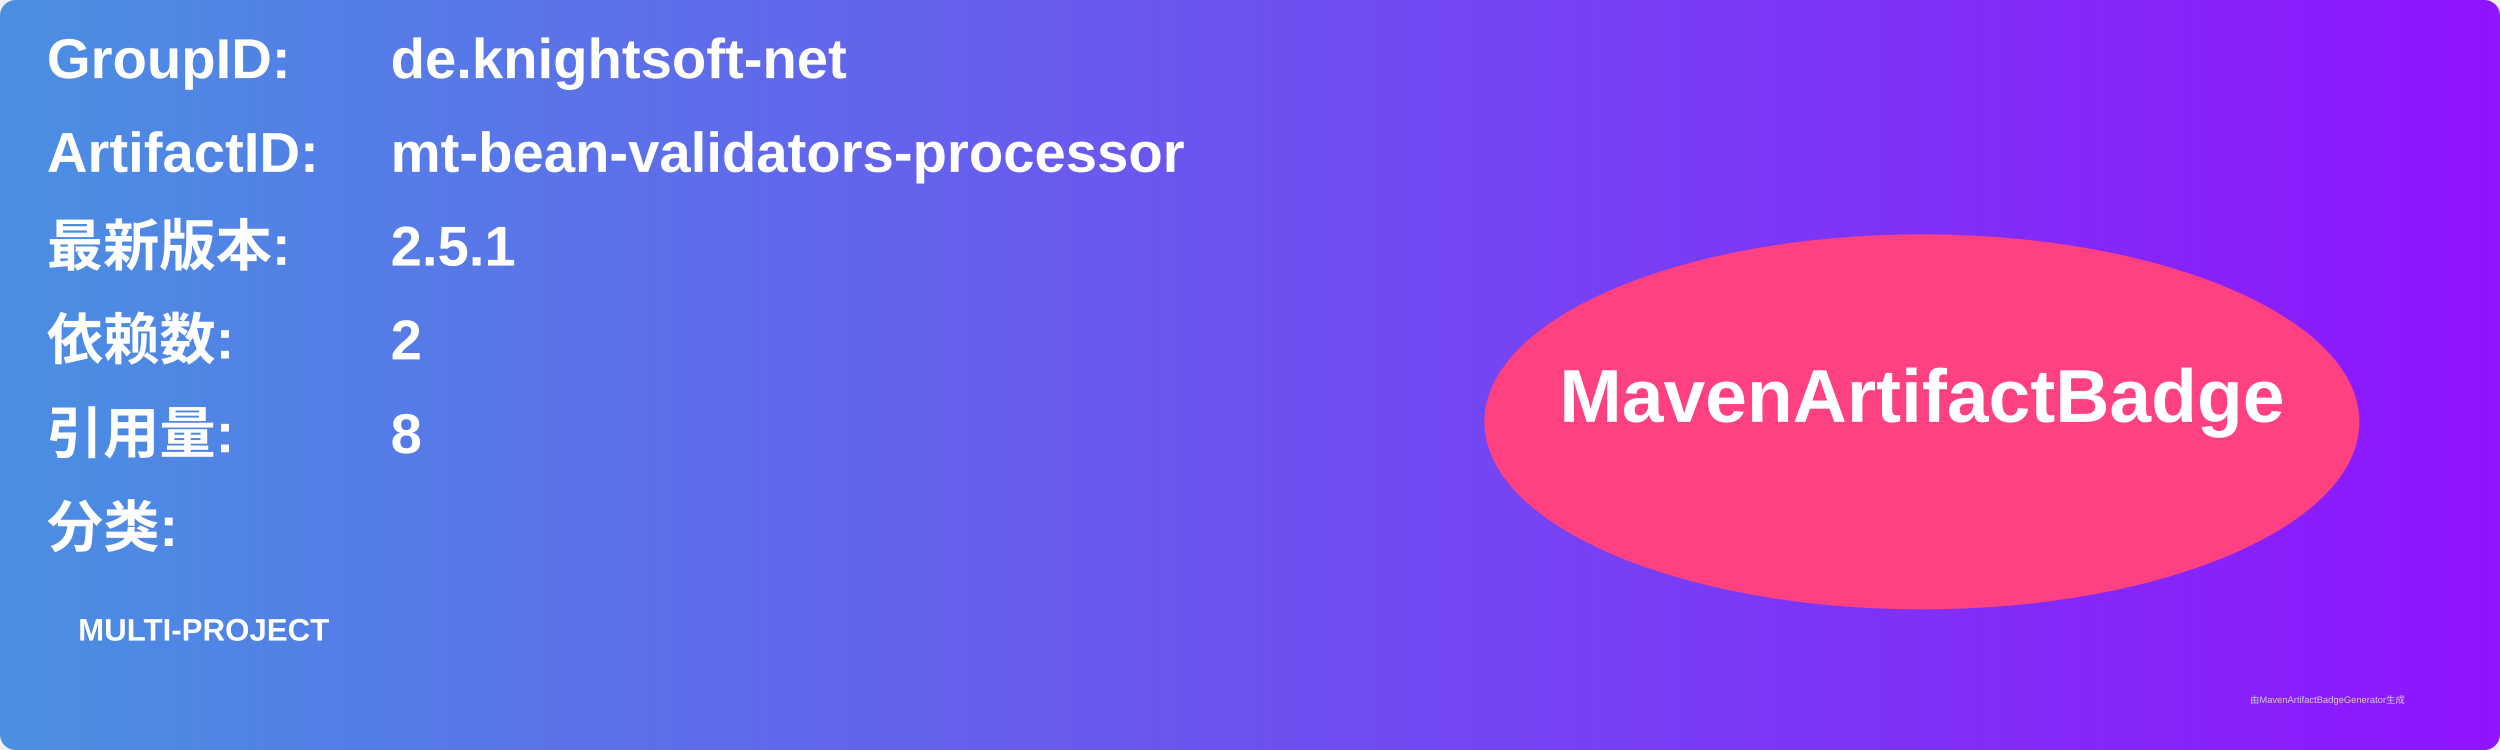
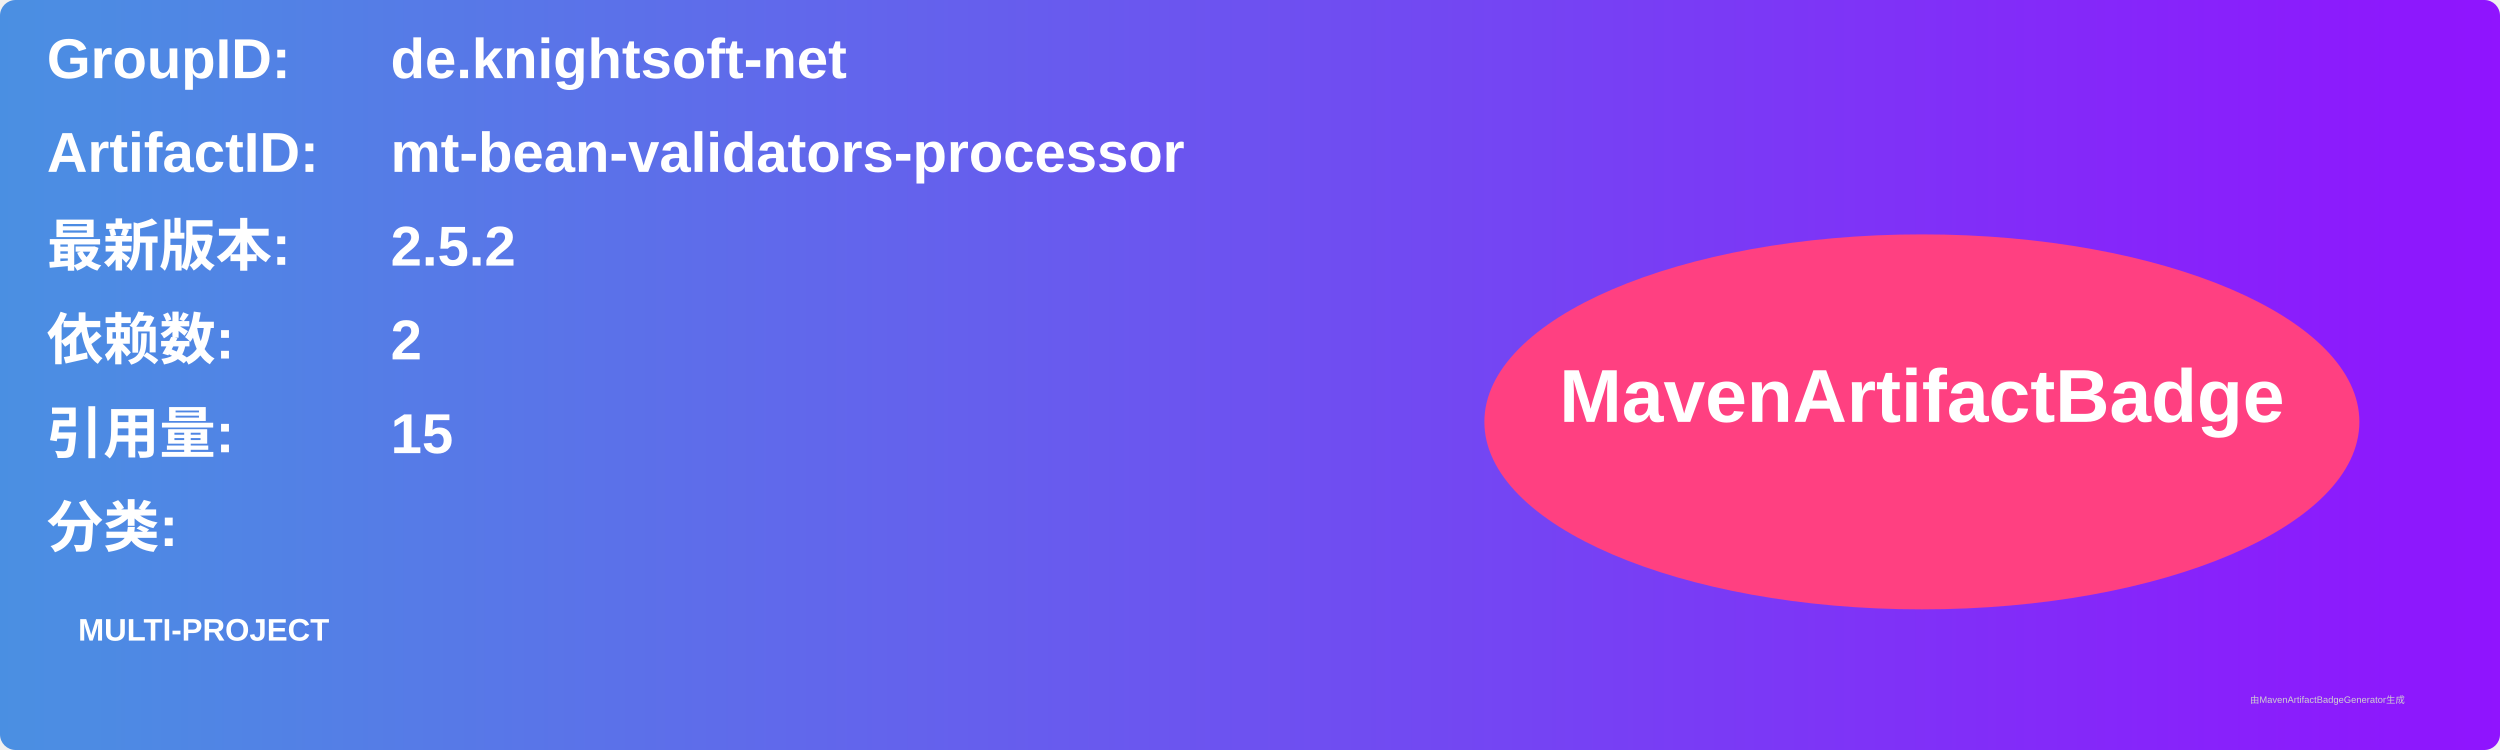
<svg xmlns="http://www.w3.org/2000/svg" width="800" height="240" viewBox="0 0 800 240">
  <linearGradient id="grad" x1="0%" y1="0%" x2="100%" y2="0%">
    <stop offset="0%" stop-color="#4a90e2" />
    <stop offset="100%" stop-color="#9013fe" />
  </linearGradient>
  <rect width="100%" height="100%" rx="5" ry="5" fill="url(#grad)" />
  <g transform="translate(15, 15)">
    <text x="0" y="10" font-family="Arial" font-size="18" fill="white" font-weight="bold" width="260">GroupID:</text>
    <text x="110" y="10" font-family="Arial" font-size="18" fill="white" font-weight="bold" width="460">de.knightsoft-net</text>
    <text x="0" y="40" font-family="Arial" font-size="18" fill="white" font-weight="bold" width="260">ArtifactID:</text>
    <text x="110" y="40" font-family="Arial" font-size="18" fill="white" font-weight="bold" width="460">mt-bean-validators-processor</text>
    <text x="0" y="70" font-family="Arial" font-size="18" fill="white" font-weight="bold">最新版本:</text>
    <text x="110" y="70" font-family="Arial" font-size="18" fill="white" font-weight="bold">
-       <tspan font-weight="bold">2.5.1</tspan>
+       <tspan font-weight="bold">2.5.2</tspan>
    </text>
    <text x="0" y="100" font-family="Arial" font-size="18" fill="white" font-weight="bold">依赖数: </text>
    <text x="110" y="100" font-family="Arial" font-size="18" fill="white">
      <tspan font-weight="bold">2</tspan>
    </text>
    <text x="0" y="130" font-family="Arial" font-size="18" fill="white" font-weight="bold">引用量: </text>
    <text x="110" y="130" font-family="Arial" font-size="18" fill="white">
-       <tspan font-weight="bold">8</tspan>
+       <tspan font-weight="bold">15</tspan>
    </text>
    <text x="0" y="160" font-family="Arial" font-size="18" fill="white" font-weight="bold">分类:</text>
    <text x="10" y="190" font-family="Arial" font-size="10" fill="white">
      <tspan font-weight="bold">MULTI-PROJECT</tspan>
    </text>
    <ellipse cx="600" cy="120" rx="140" ry="60" fill="#ff4081" />
    <text x="600" y="120" text-anchor="middle" font-family="Arial" font-size="24" fill="white" font-weight="bold">MavenArtifactBadge</text>
  </g>
  <text x="720" y="225" font-family="Arial" font-size="3" fill="#d0d0d0">由MavenArtifactBadgeGenerator生成</text>
</svg>
